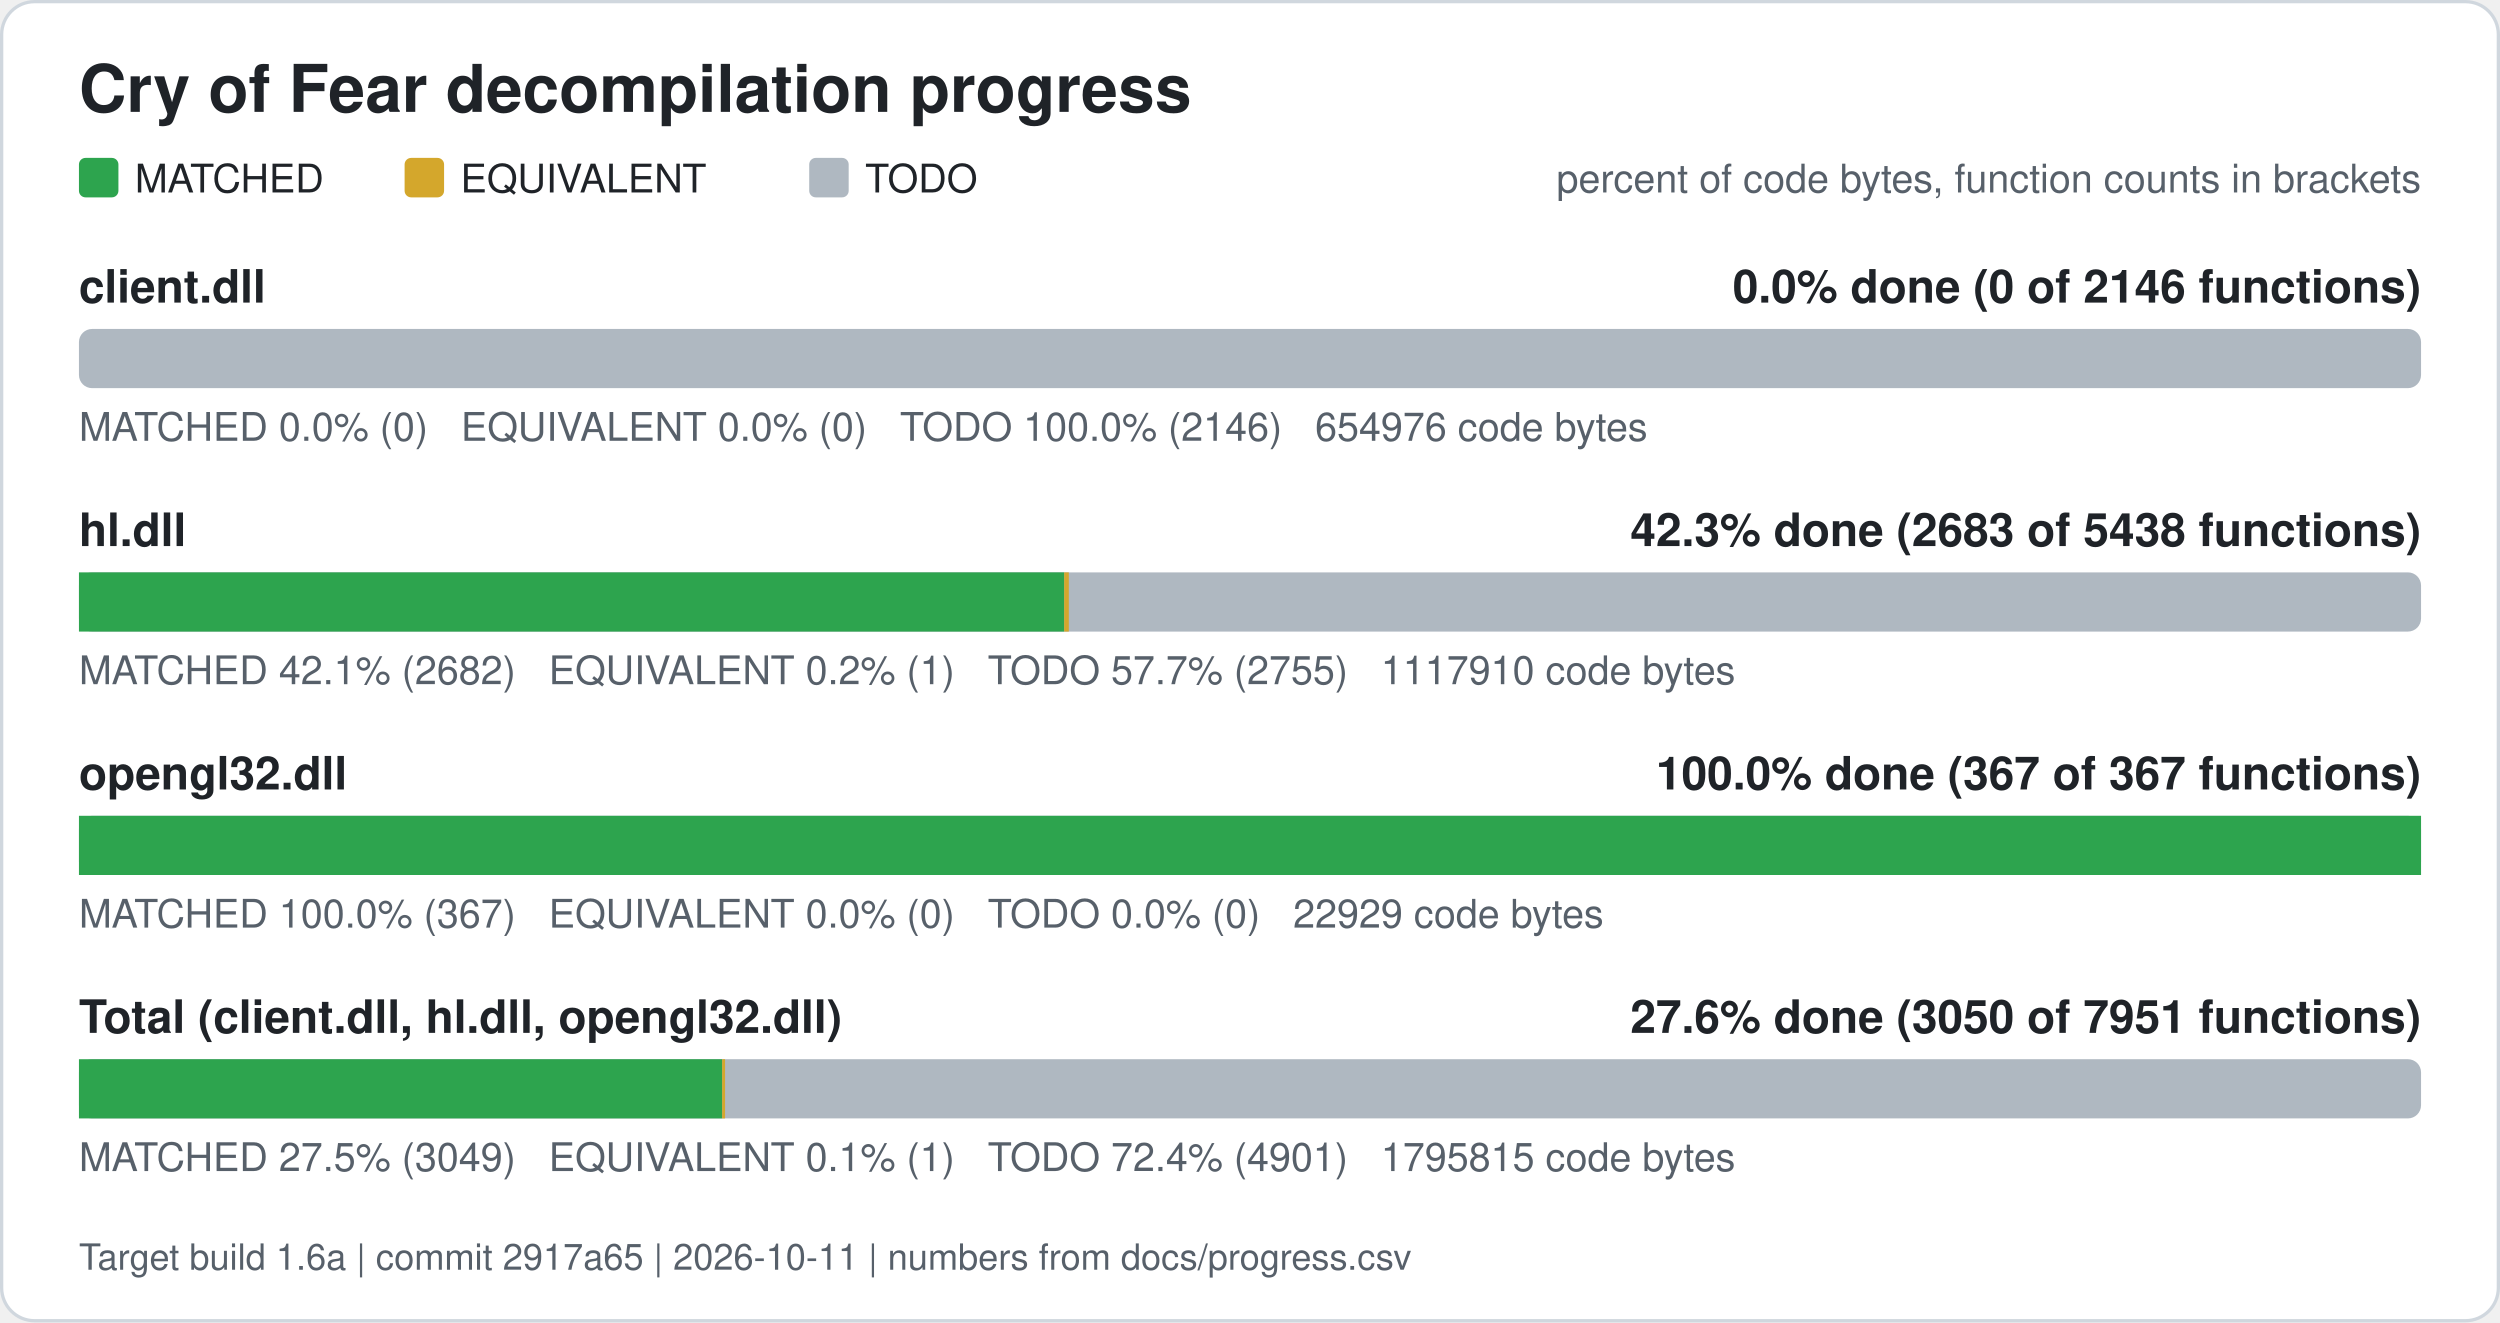
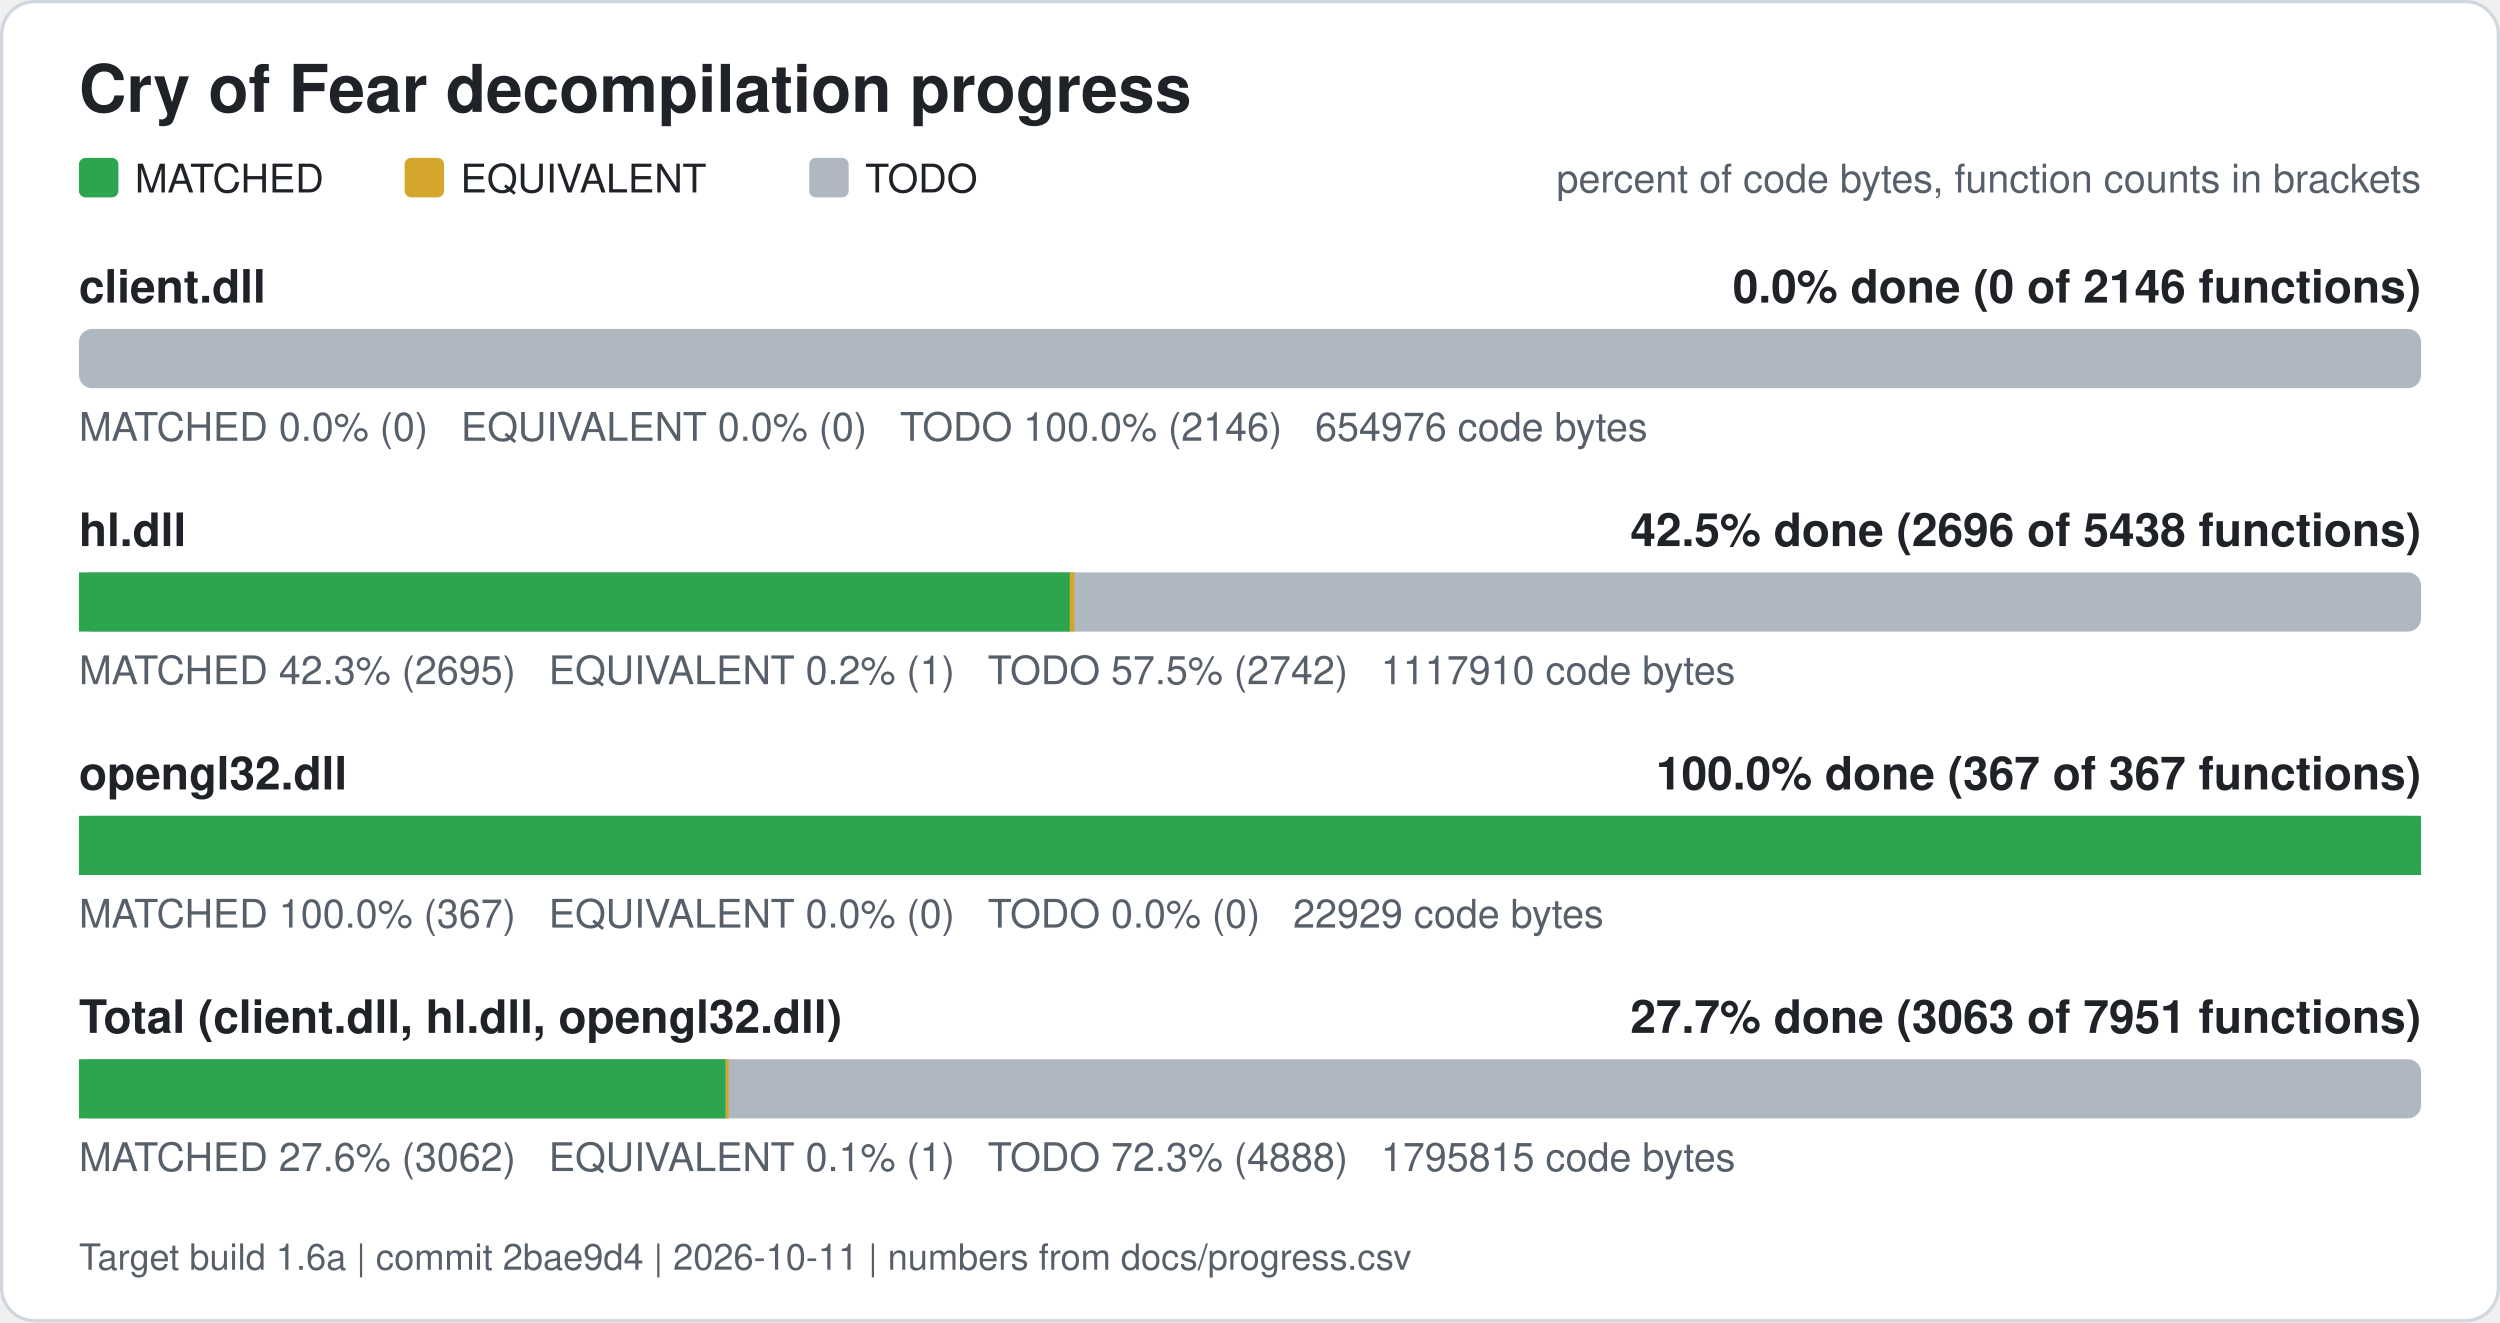
<svg xmlns="http://www.w3.org/2000/svg" width="760" height="402" viewBox="0 0 760 402" role="img" aria-label="Cry of Fear decompilation progress">
  <rect x="0.5" y="0.5" width="759" height="401" rx="10" fill="#ffffff" stroke="#d0d7de" />
  <text x="24" y="34" font-family="Segoe UI, Helvetica, Arial, sans-serif" font-size="20" font-weight="600" fill="#1f2328">Cry of Fear decompilation progress</text>
  <rect x="24" y="48" width="12" height="12" rx="2" fill="#2da44e" />
  <text x="41" y="58.5" font-family="Segoe UI, Helvetica, Arial, sans-serif" font-size="12" fill="#1f2328">MATCHED</text>
  <rect x="123" y="48" width="12" height="12" rx="2" fill="#d4a72c" />
  <text x="140" y="58.5" font-family="Segoe UI, Helvetica, Arial, sans-serif" font-size="12" fill="#1f2328">EQUIVALENT</text>
  <rect x="246" y="48" width="12" height="12" rx="2" fill="#afb8c1" />
  <text x="263" y="58.5" font-family="Segoe UI, Helvetica, Arial, sans-serif" font-size="12" fill="#1f2328">TODO</text>
  <text x="736" y="58.5" font-family="Segoe UI, Helvetica, Arial, sans-serif" font-size="12" fill="#57606a" text-anchor="end">percent of code bytes, function counts in brackets</text>
  <text x="24" y="92" font-family="Segoe UI, Helvetica, Arial, sans-serif" font-size="14" font-weight="600" fill="#1f2328">client.dll</text>
  <text x="736" y="92" font-family="Segoe UI, Helvetica, Arial, sans-serif" font-size="14" font-weight="600" fill="#1f2328" text-anchor="end">0.0% done (0 of 2146 functions)</text>
  <rect x="24" y="100" width="712" height="18" rx="4" fill="#afb8c1" />
  <text x="24" y="134" font-family="Segoe UI, Helvetica, Arial, sans-serif" font-size="12" fill="#57606a" xml:space="preserve">MATCHED 0.0% (0)   EQUIVALENT 0.0% (0)   TODO 100.0% (2146)   654976 code bytes</text>
  <text x="24" y="166" font-family="Segoe UI, Helvetica, Arial, sans-serif" font-size="14" font-weight="600" fill="#1f2328">hl.dll</text>
-   <text x="736" y="166" font-family="Segoe UI, Helvetica, Arial, sans-serif" font-size="14" font-weight="600" fill="#1f2328" text-anchor="end">42.3% done (2683 of 5438 functions)</text>
+   <text x="736" y="166" font-family="Segoe UI, Helvetica, Arial, sans-serif" font-size="14" font-weight="600" fill="#1f2328" text-anchor="end">42.5% done (2696 of 5438 functions)</text>
  <rect x="24" y="174" width="712" height="18" rx="4" fill="#afb8c1" />
-   <rect x="24.00" y="174" width="299.51" height="18" fill="#2da44e" />
-   <rect x="323.51" y="174" width="1.41" height="18" fill="#d4a72c" />
-   <text x="24" y="208" font-family="Segoe UI, Helvetica, Arial, sans-serif" font-size="12" fill="#57606a" xml:space="preserve">MATCHED 42.1% (2682)   EQUIVALENT 0.2% (1)   TODO 57.7% (2755)   1117910 code bytes</text>
+   <rect x="24.00" y="174" width="301.24" height="18" fill="#2da44e" />
+   <rect x="325.24" y="174" width="1.41" height="18" fill="#d4a72c" />
+   <text x="24" y="208" font-family="Segoe UI, Helvetica, Arial, sans-serif" font-size="12" fill="#57606a" xml:space="preserve">MATCHED 42.3% (2695)   EQUIVALENT 0.2% (1)   TODO 57.5% (2742)   1117910 code bytes</text>
  <text x="24" y="240" font-family="Segoe UI, Helvetica, Arial, sans-serif" font-size="14" font-weight="600" fill="#1f2328">opengl32.dll</text>
  <text x="736" y="240" font-family="Segoe UI, Helvetica, Arial, sans-serif" font-size="14" font-weight="600" fill="#1f2328" text-anchor="end">100.0% done (367 of 367 functions)</text>
  <rect x="24" y="248" width="712" height="18" rx="4" fill="#afb8c1" />
  <rect x="24.00" y="248" width="712.00" height="18" fill="#2da44e" />
  <text x="24" y="282" font-family="Segoe UI, Helvetica, Arial, sans-serif" font-size="12" fill="#57606a" xml:space="preserve">MATCHED 100.0% (367)   EQUIVALENT 0.0% (0)   TODO 0.0% (0)   22929 code bytes</text>
  <text x="24" y="314" font-family="Segoe UI, Helvetica, Arial, sans-serif" font-size="14" font-weight="600" fill="#1f2328">Total (client.dll, hl.dll, opengl32.dll)</text>
-   <text x="736" y="314" font-family="Segoe UI, Helvetica, Arial, sans-serif" font-size="14" font-weight="600" fill="#1f2328" text-anchor="end">27.6% done (3050 of 7951 functions)</text>
+   <text x="736" y="314" font-family="Segoe UI, Helvetica, Arial, sans-serif" font-size="14" font-weight="600" fill="#1f2328" text-anchor="end">27.7% done (3063 of 7951 functions)</text>
  <rect x="24" y="322" width="712" height="18" rx="4" fill="#afb8c1" />
-   <rect x="24.00" y="322" width="195.54" height="18" fill="#2da44e" />
-   <rect x="219.54" y="322" width="0.88" height="18" fill="#d4a72c" />
-   <text x="24" y="356" font-family="Segoe UI, Helvetica, Arial, sans-serif" font-size="12" fill="#57606a" xml:space="preserve">MATCHED 27.5% (3049)   EQUIVALENT 0.1% (1)   TODO 72.4% (4901)   1795815 code bytes</text>
-   <text x="24" y="386" font-family="Segoe UI, Helvetica, Arial, sans-serif" font-size="11" fill="#57606a">Target build 1.6a | commit 2917a65 | 2026-10-11 | numbers from docs/progress.csv</text>
+   <rect x="24.00" y="322" width="196.62" height="18" fill="#2da44e" />
+   <rect x="220.62" y="322" width="0.88" height="18" fill="#d4a72c" />
+   <text x="24" y="356" font-family="Segoe UI, Helvetica, Arial, sans-serif" font-size="12" fill="#57606a" xml:space="preserve">MATCHED 27.6% (3062)   EQUIVALENT 0.1% (1)   TODO 72.3% (4888)   1795815 code bytes</text>
+   <text x="24" y="386" font-family="Segoe UI, Helvetica, Arial, sans-serif" font-size="11" fill="#57606a">Target build 1.6a | commit 2bae9d4 | 2026-10-11 | numbers from docs/progress.csv</text>
</svg>
